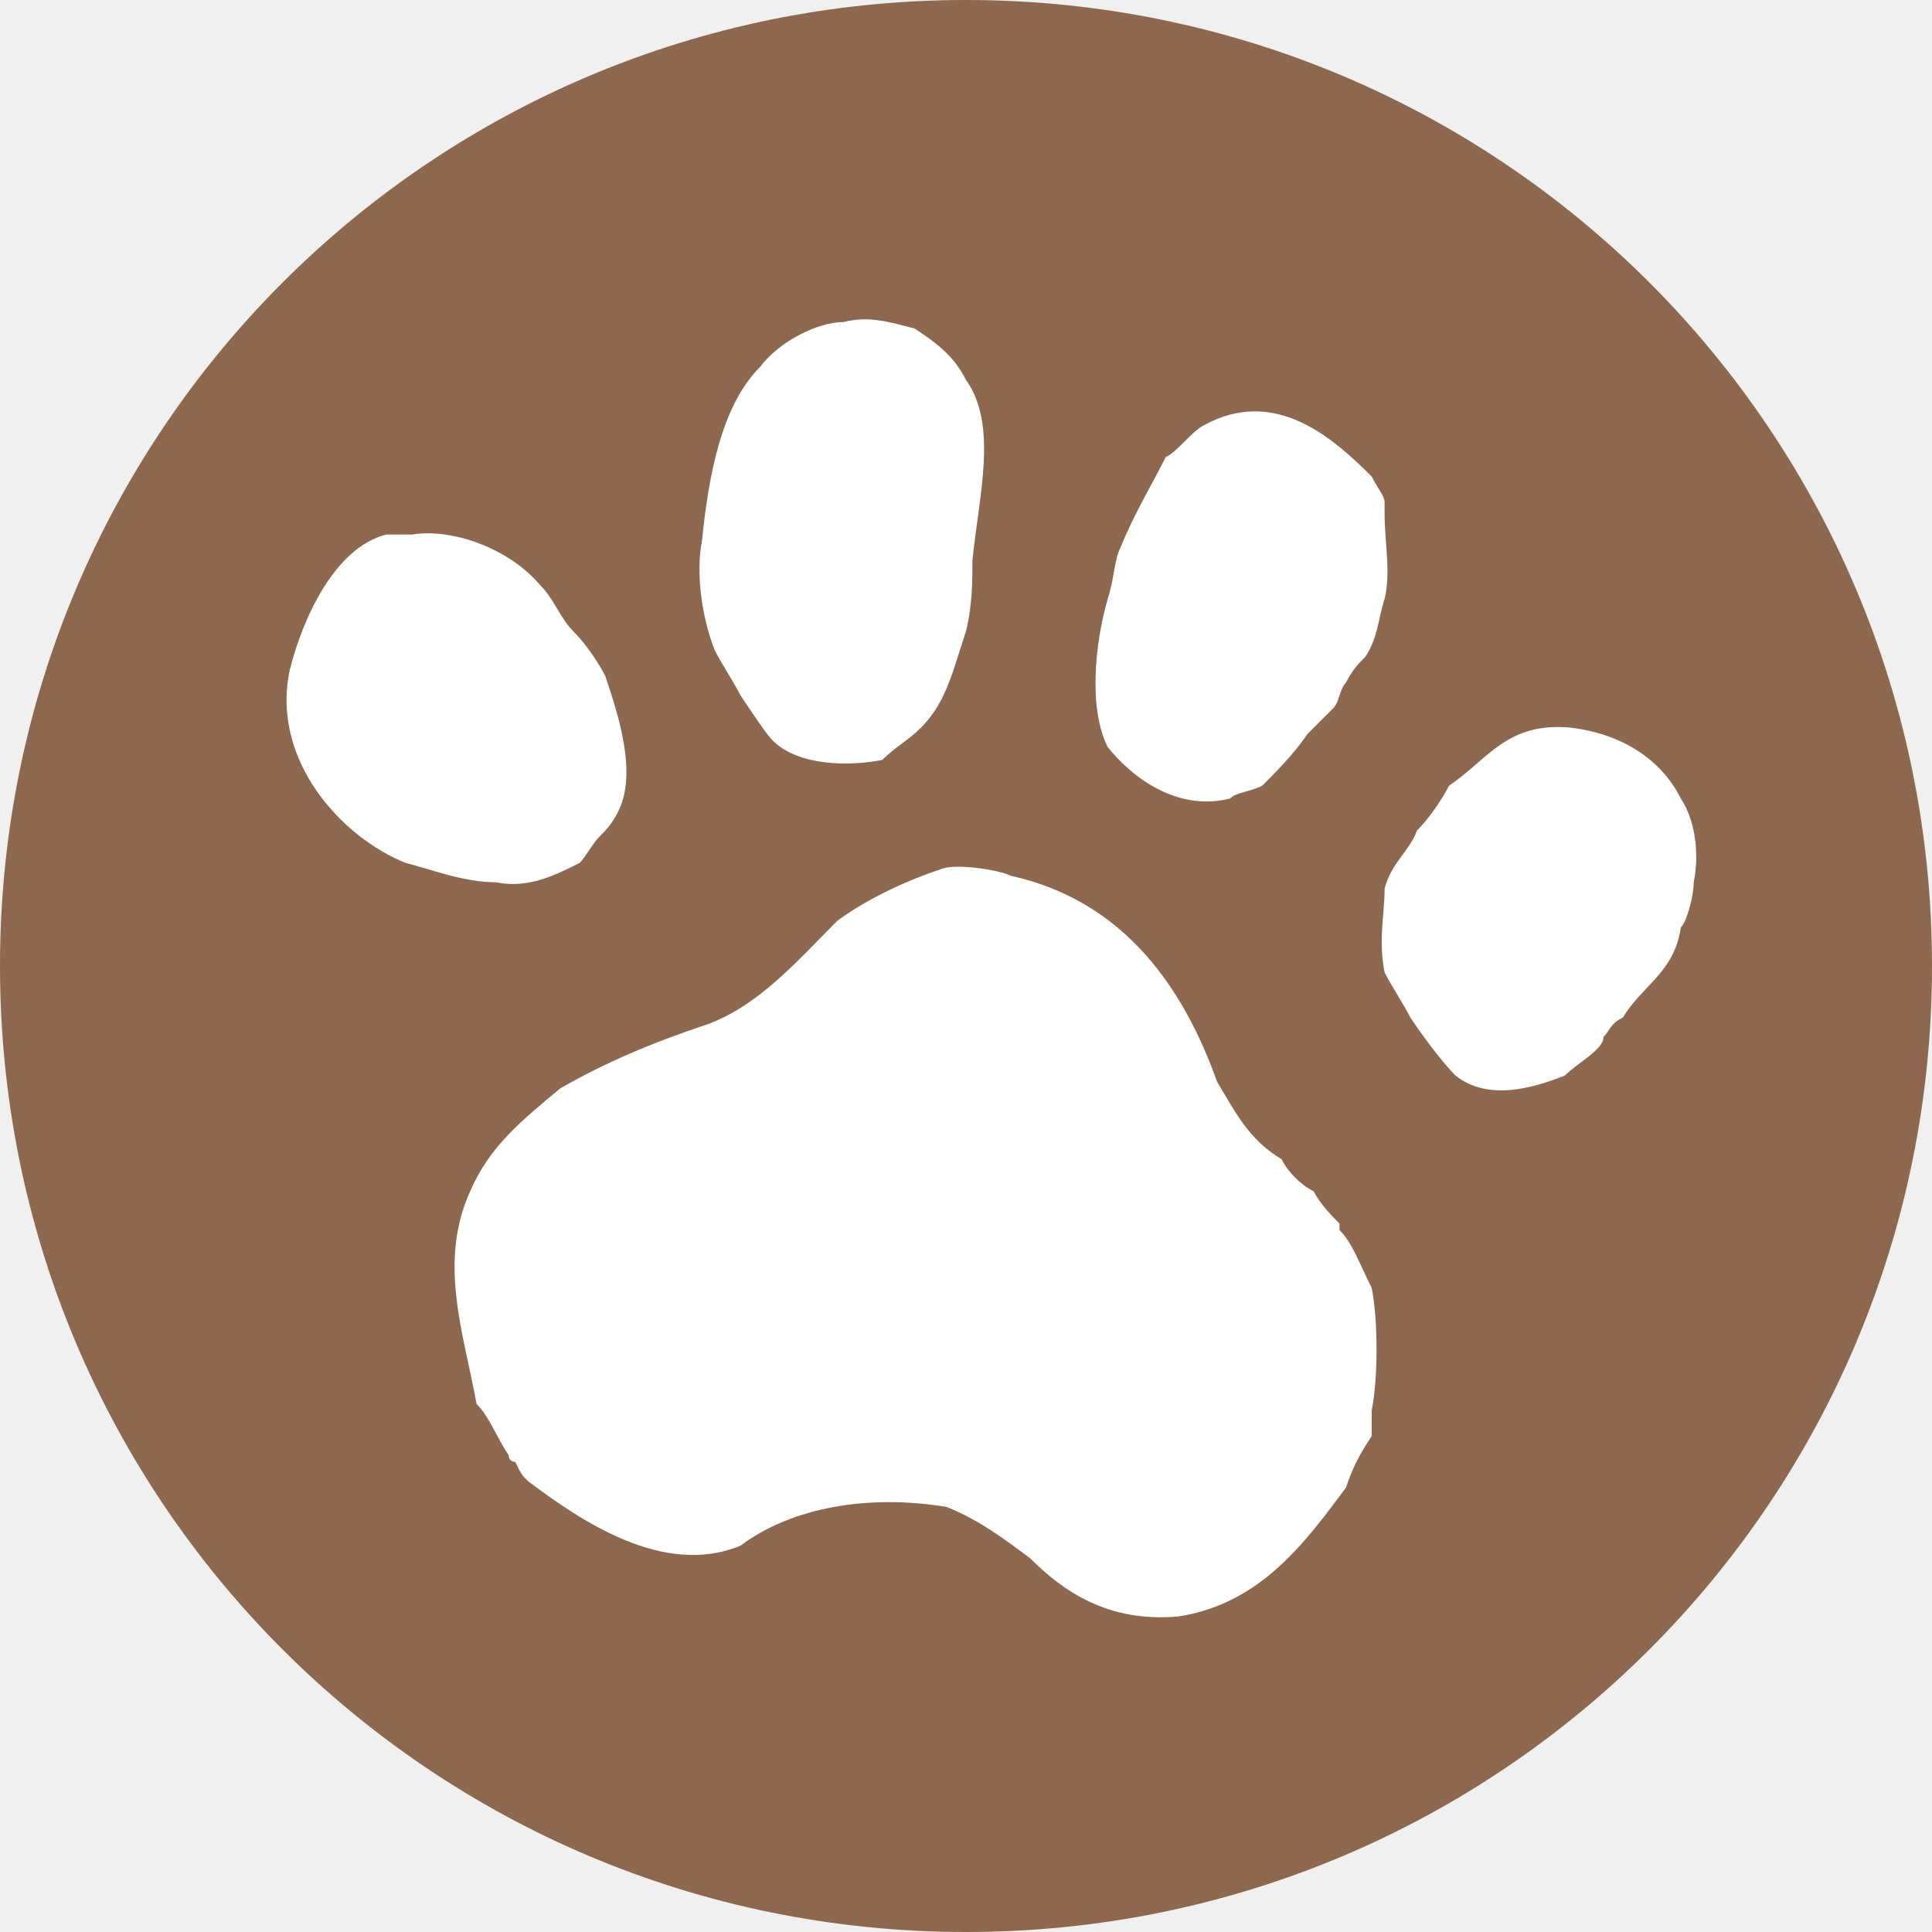
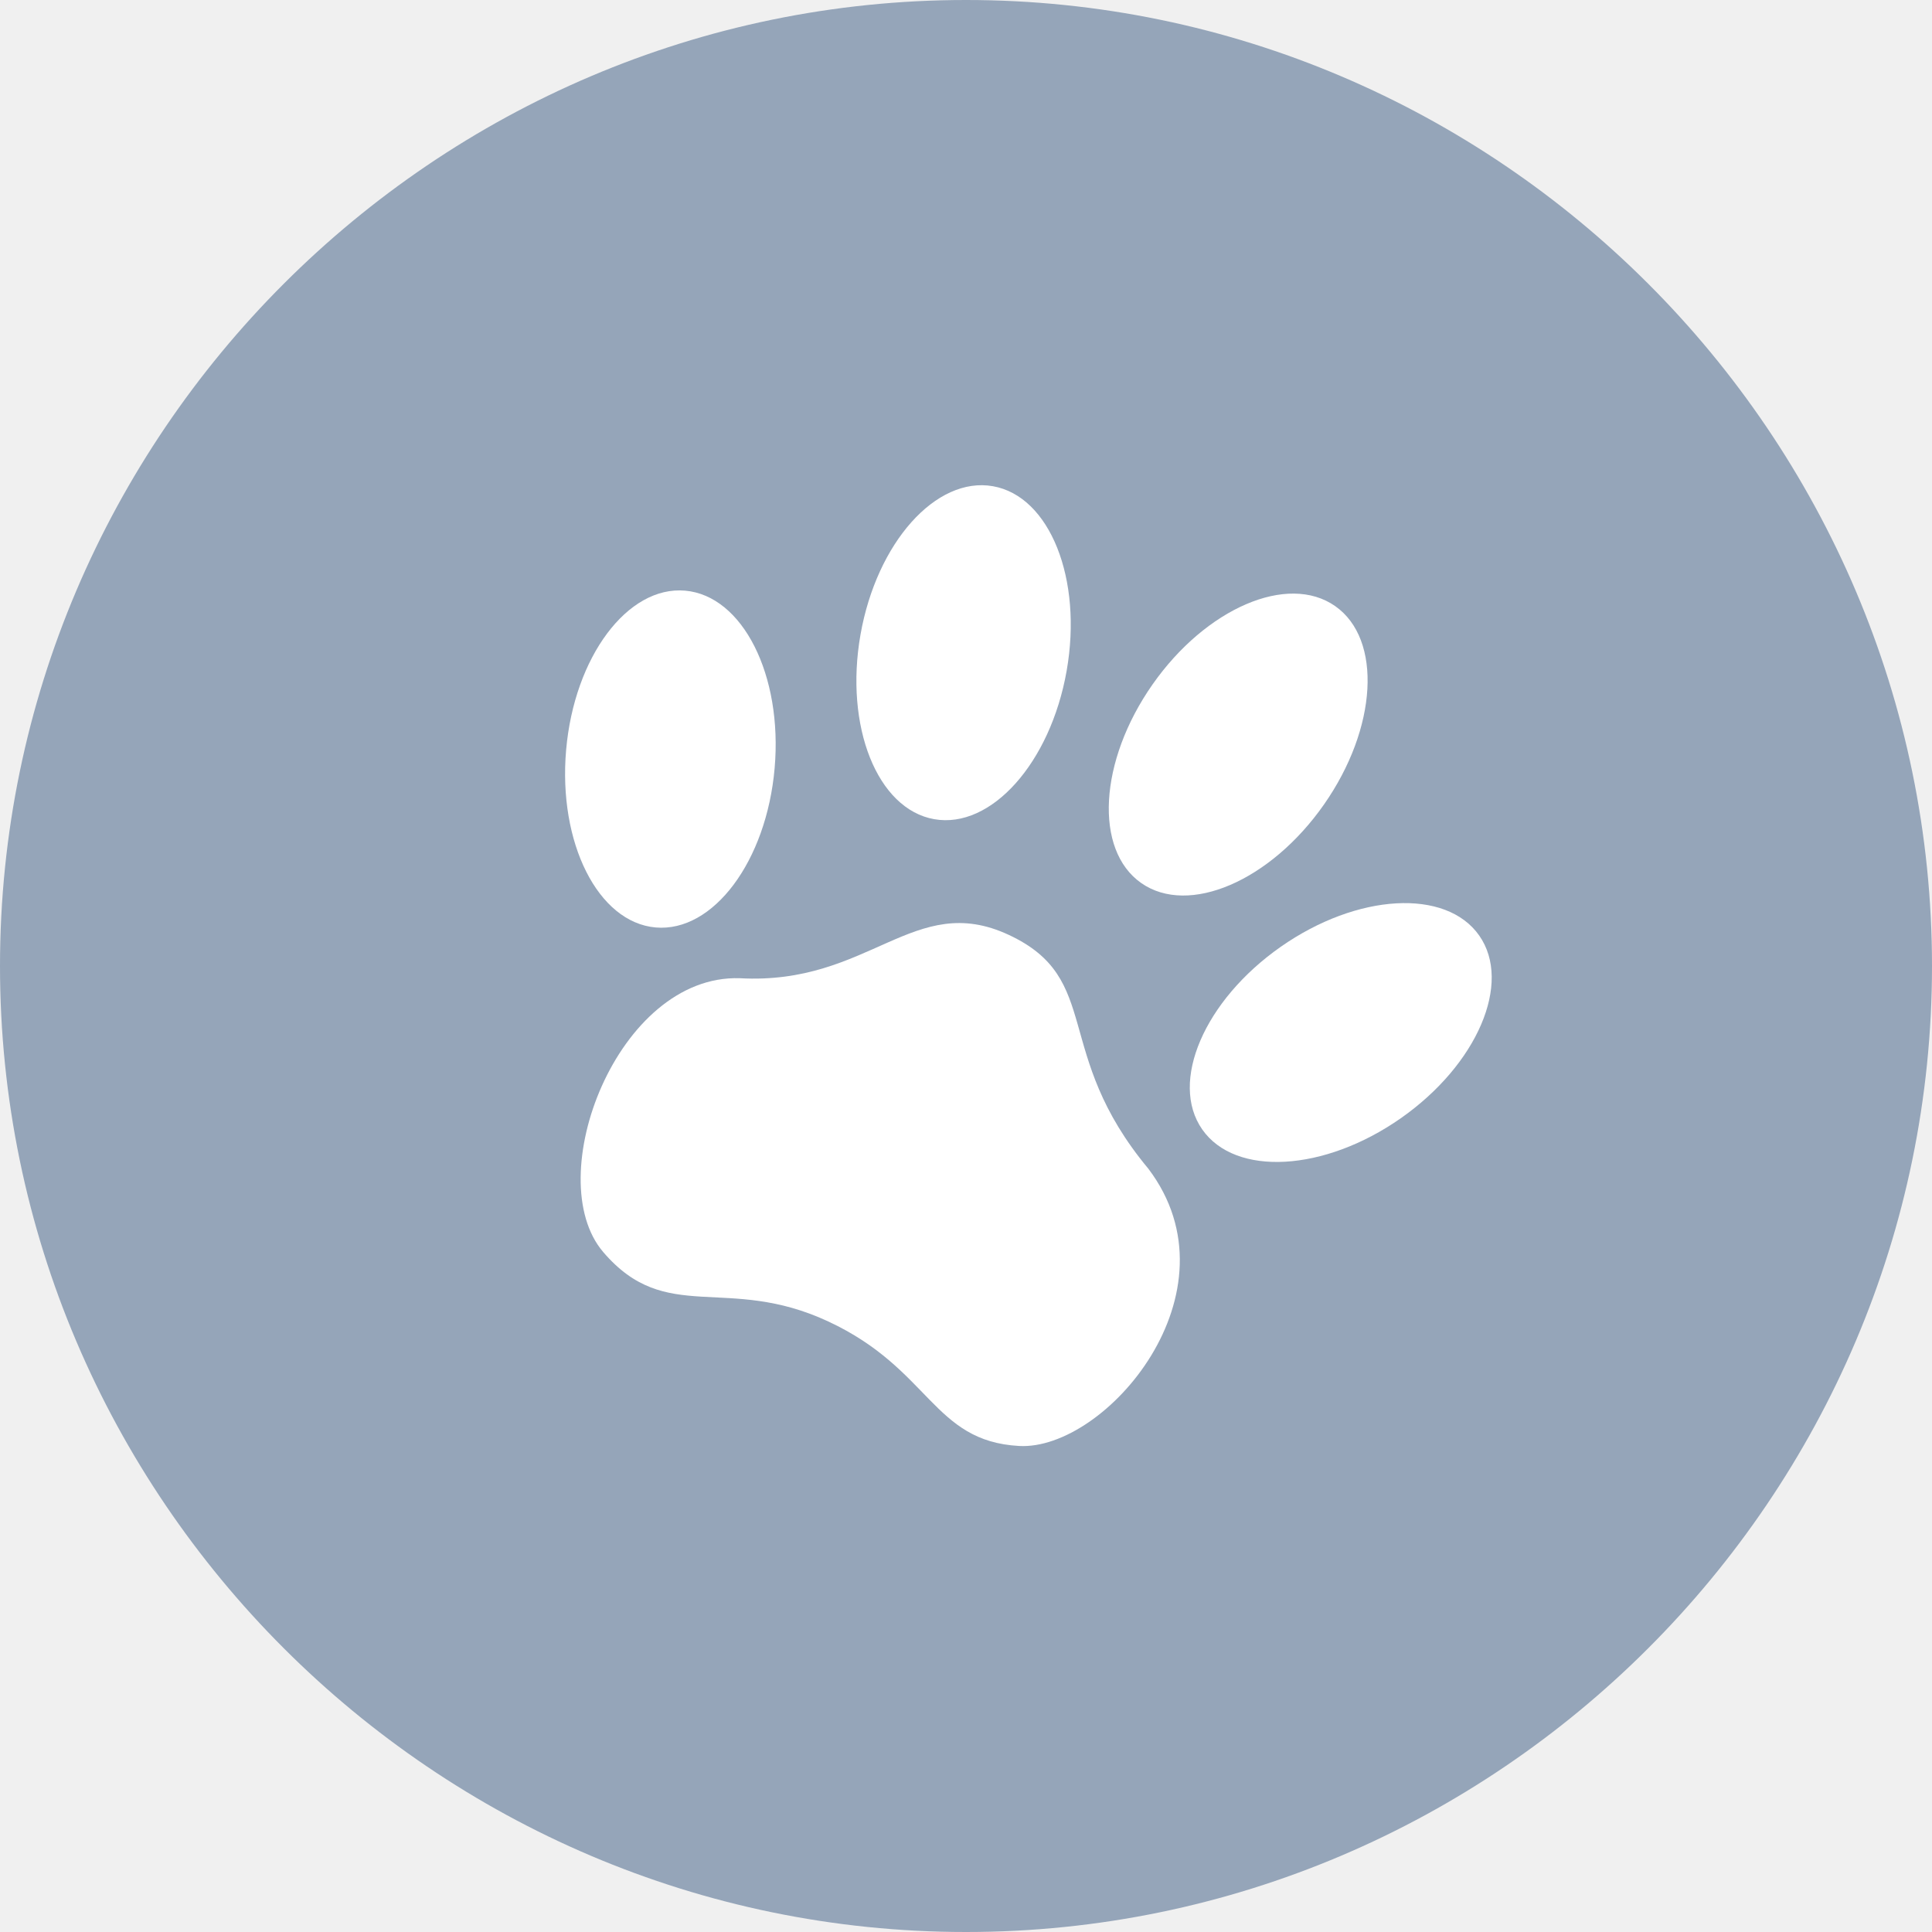
- <svg xmlns="http://www.w3.org/2000/svg" width="30" height="30">
-   <path fill="#8D684E" d="M30 15c0 8.3-6.7 15-15 15S0 23.3 0 15 6.7 0 15 0s15 6.7 15 15" />
-   <path d="M14.2 5.1c.3.2.6.4.8.8.5.7.2 1.8.1 2.8 0 .3 0 .7-.1 1.1-.2.6-.3 1.1-.7 1.5-.2.2-.4.3-.6.5-.5.1-1.3.1-1.7-.3-.1-.1-.3-.4-.5-.7-.1-.2-.3-.5-.4-.7-.2-.5-.3-1.2-.2-1.7.1-1 .3-2.1.9-2.7.3-.4.9-.7 1.3-.7.4-.1.7 0 1.1.1zm7.1 2.3c.1.2.2.3.2.4V8c0 .4.1.9 0 1.3-.1.3-.1.6-.3.9-.1.1-.2.2-.3.4-.1.1-.1.3-.2.4l-.4.4c-.2.3-.5.6-.7.8-.2.1-.4.1-.5.2-.8.2-1.5-.3-1.9-.8-.3-.6-.2-1.6 0-2.3.1-.3.1-.6.2-.8.2-.5.5-1 .7-1.4.2-.1.4-.4.6-.5 1.1-.6 2 .2 2.6.8zM9.4 10.5c.2.6.5 1.5.2 2.1-.1.2-.2.3-.3.4-.1.1-.2.3-.3.4-.4.2-.8.4-1.3.3-.5 0-1-.2-1.4-.3-1-.4-2.1-1.6-1.8-3 .2-.8.7-1.9 1.5-2.1h.4c.6-.1 1.5.2 2 .8.2.2.3.5.5.7.2.2.4.5.5.7zm9.5 6.3c.3.5.5.9 1 1.2.1.2.3.4.5.5.1.2.3.4.4.5v.1c.2.2.3.5.5.9.1.5.1 1.4 0 1.9v.4c-.2.3-.3.5-.4.8-.6.8-1.3 1.8-2.6 2-1.1.1-1.8-.4-2.3-.9-.4-.3-.8-.6-1.3-.8-1.2-.2-2.4 0-3.2.6-1.2.5-2.5-.4-3.3-1-.1-.1-.1-.1-.2-.3 0 0-.1 0-.1-.1-.2-.3-.3-.6-.5-.8-.2-1.1-.6-2.2-.1-3.3.3-.7.8-1.1 1.4-1.6.7-.4 1.4-.7 2.3-1 .8-.3 1.4-1 2-1.6.4-.3 1-.6 1.6-.8.2-.1.9 0 1.1.1 1.8.4 2.7 1.8 3.2 3.2zm5.4-.1c-.5.2-1.2.4-1.7 0-.2-.2-.5-.6-.7-.9-.1-.2-.3-.5-.4-.7-.1-.5 0-.9 0-1.3.1-.4.4-.6.5-.9.2-.2.4-.5.5-.7.6-.4.9-1 1.9-.9.8.1 1.4.5 1.7 1.1.2.3.3.8.2 1.3 0 .2-.1.6-.2.7-.1.7-.6.9-.9 1.4-.2.1-.2.2-.3.3 0 .2-.4.4-.6.6z" fill="#FFF" />
+ <svg xmlns="http://www.w3.org/2000/svg" version="1.1" id="Layer_1" x="0" y="0" viewBox="0 0 24 24" xml:space="preserve">
+   <style>.st1{fill-rule:evenodd;clip-rule:evenodd;fill:#fff}</style>
+   <path id="Path" d="M12 0C5.4 0 0 5.4 0 12s5.4 12 12 12 12-5.4 12-12S18.6 0 12 0z" fill-rule="evenodd" clip-rule="evenodd" fill="#95a5b9" />
+   <g id="animal" transform="rotate(25 2.84 13.56)">
+     <path id="Rectangle" class="st1" d="M8 9.6c1.5-.6 1.5-1.9 2.8-1.9 1.3 0 1.1 1.1 2.8 1.9 1.7.9 1 3.4 0 3.8-1 .4-1.4-.4-2.8-.4s-1.8.9-2.9.4c-1.1-.5-1.3-3.2.1-3.8z" />
+     <ellipse id="Oval" transform="rotate(70.001 6.036 7.547)" class="st1" cx="6" cy="7.5" rx="2.1" ry="1.3" />
+     <ellipse transform="rotate(120 15.038 7.093)" class="st1" cx="15" cy="7.1" rx="2.1" ry="1.3" />
+     <ellipse transform="rotate(75.001 8.831 4.787)" class="st1" cx="8.8" cy="4.8" rx="2.1" ry="1.3" />
+     <ellipse transform="rotate(99.997 12.412 4.37)" class="st1" cx="12.4" cy="4.4" rx="2.1" ry="1.3" />
+   </g>
</svg>
